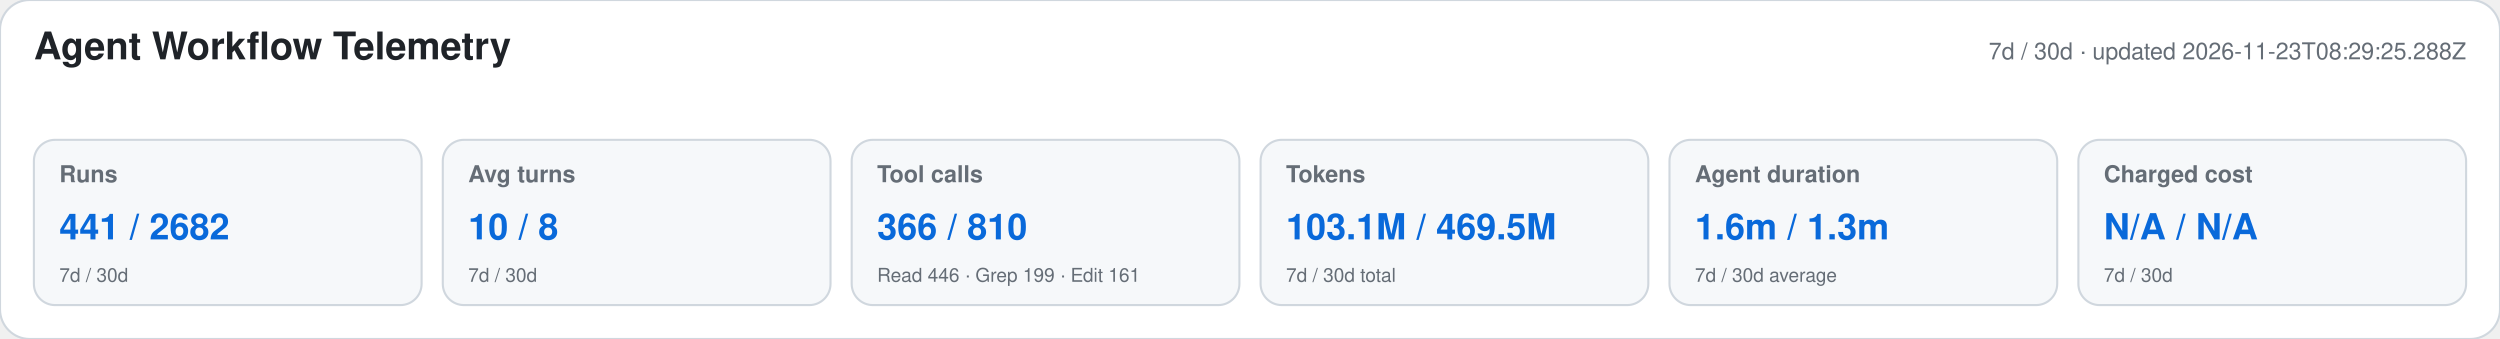
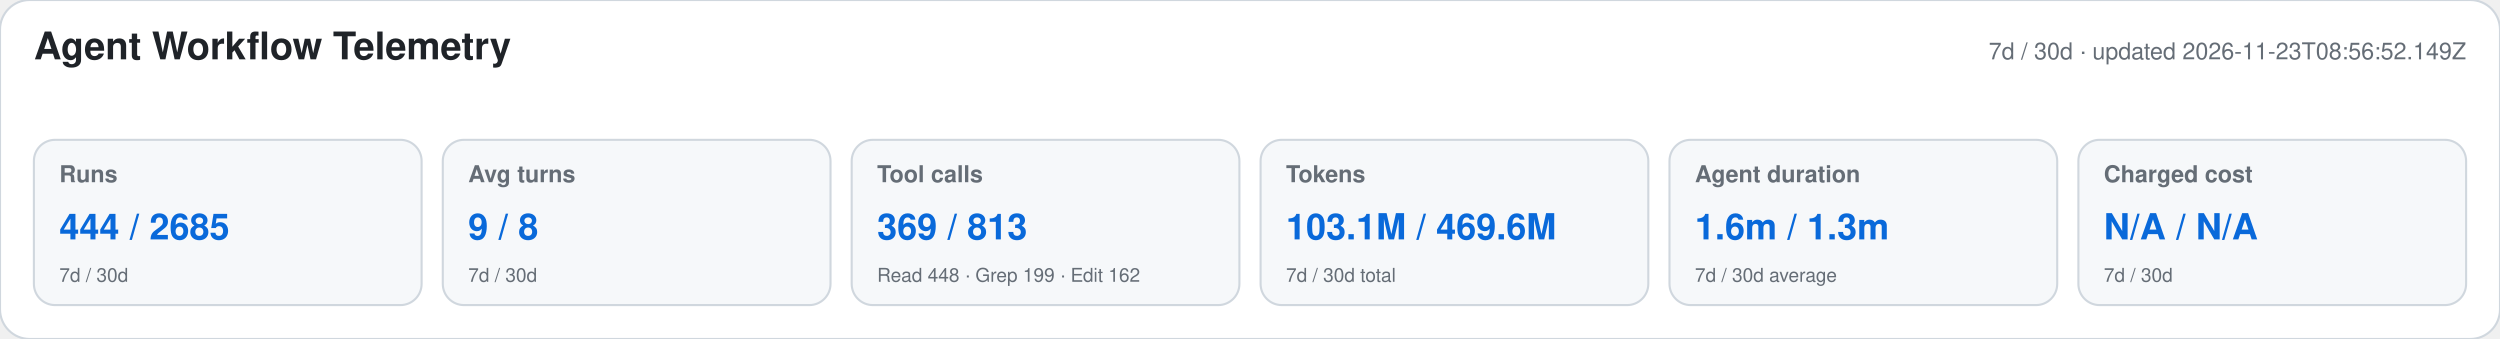
<svg xmlns="http://www.w3.org/2000/svg" width="1180" height="160" viewBox="0 0 1180 160" role="img" aria-labelledby="title desc">
  <style>text{font-family:-apple-system,BlinkMacSystemFont,"Segoe UI",Helvetica,Arial,sans-serif}.heading{font-size:18px;font-weight:650;fill:#1f2328}.meta,.label,.secondary{fill:#656d76}.meta,.label{font-size:11px}.label{font-weight:600}.primary{font-size:17px;font-weight:700;fill:#0969da}.secondary{font-size:9px}</style>
  <rect width="1180" height="160" rx="14" fill="#ffffff" stroke="#d0d7de" />
  <text x="16" y="28" class="heading">Agent Workflow Telemetry</text>
-   <text x="1164" y="28" text-anchor="end" class="meta">7d / 30d · updated 2026-11-23T08:29:25.288Z</text>
+   <text x="1164" y="28" text-anchor="end" class="meta">7d / 30d · updated 2026-11-23T08:56:52.149Z</text>
  <g>
    <rect x="16" y="66" width="183" height="78" rx="10" fill="#f6f8fa" stroke="#d0d7de" />
    <text x="28" y="86" class="label">Runs</text>
-     <text x="28" y="113" class="primary">441 / 2682</text>
+     <text x="28" y="113" class="primary">444 / 2685</text>
    <text x="28" y="133" class="secondary">7d / 30d</text>
  </g>
  <g>
    <rect x="209" y="66" width="183" height="78" rx="10" fill="#f6f8fa" stroke="#d0d7de" />
    <text x="221" y="86" class="label">Avg turns</text>
-     <text x="221" y="113" class="primary">10 / 8</text>
+     <text x="221" y="113" class="primary">9 / 8</text>
    <text x="221" y="133" class="secondary">7d / 30d</text>
  </g>
  <g>
    <rect x="402" y="66" width="183" height="78" rx="10" fill="#f6f8fa" stroke="#d0d7de" />
    <text x="414" y="86" class="label">Tool calls</text>
-     <text x="414" y="113" class="primary">366 / 810</text>
-     <text x="414" y="133" class="secondary">Read 446 · Grep 199 · Edit 161</text>
+     <text x="414" y="113" class="primary">369 / 813</text>
+     <text x="414" y="133" class="secondary">Read 448 · Grep 199 · Edit 162</text>
  </g>
  <g>
    <rect x="595" y="66" width="183" height="78" rx="10" fill="#f6f8fa" stroke="#d0d7de" />
    <text x="607" y="86" class="label">Tokens</text>
-     <text x="607" y="113" class="primary">103.1M / 469.5M</text>
+     <text x="607" y="113" class="primary">103.1M / 469.6M</text>
    <text x="607" y="133" class="secondary">7d / 30d total</text>
  </g>
  <g>
    <rect x="788" y="66" width="183" height="78" rx="10" fill="#f6f8fa" stroke="#d0d7de" />
    <text x="800" y="86" class="label">Agent duration</text>
    <text x="800" y="113" class="primary">1.6m / 1.3m</text>
    <text x="800" y="133" class="secondary">7d / 30d average</text>
  </g>
  <g>
    <rect x="981" y="66" width="183" height="78" rx="10" fill="#f6f8fa" stroke="#d0d7de" />
    <text x="993" y="86" class="label">Charged cost</text>
    <text x="993" y="113" class="primary">N/A / N/A</text>
    <text x="993" y="133" class="secondary">7d / 30d</text>
  </g>
</svg>
